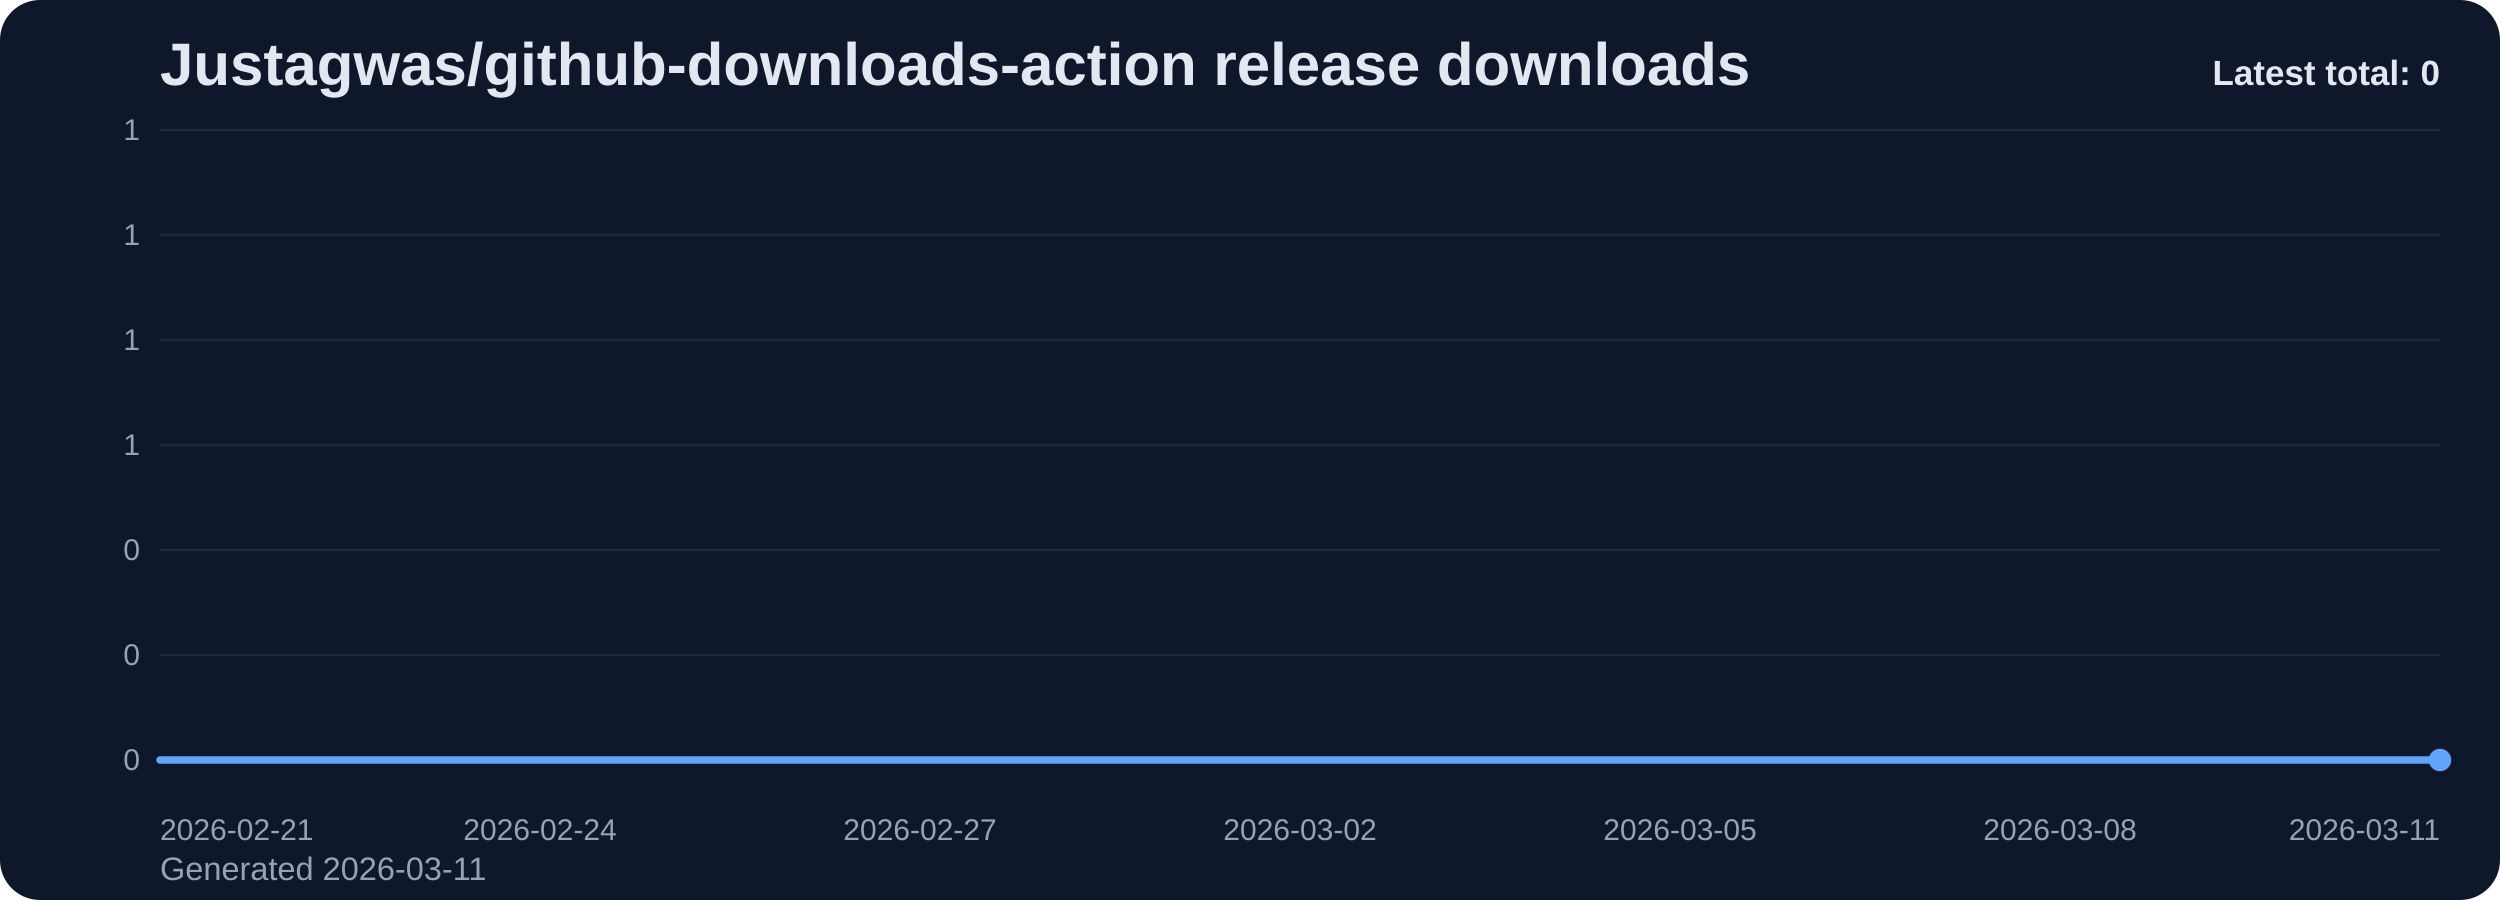
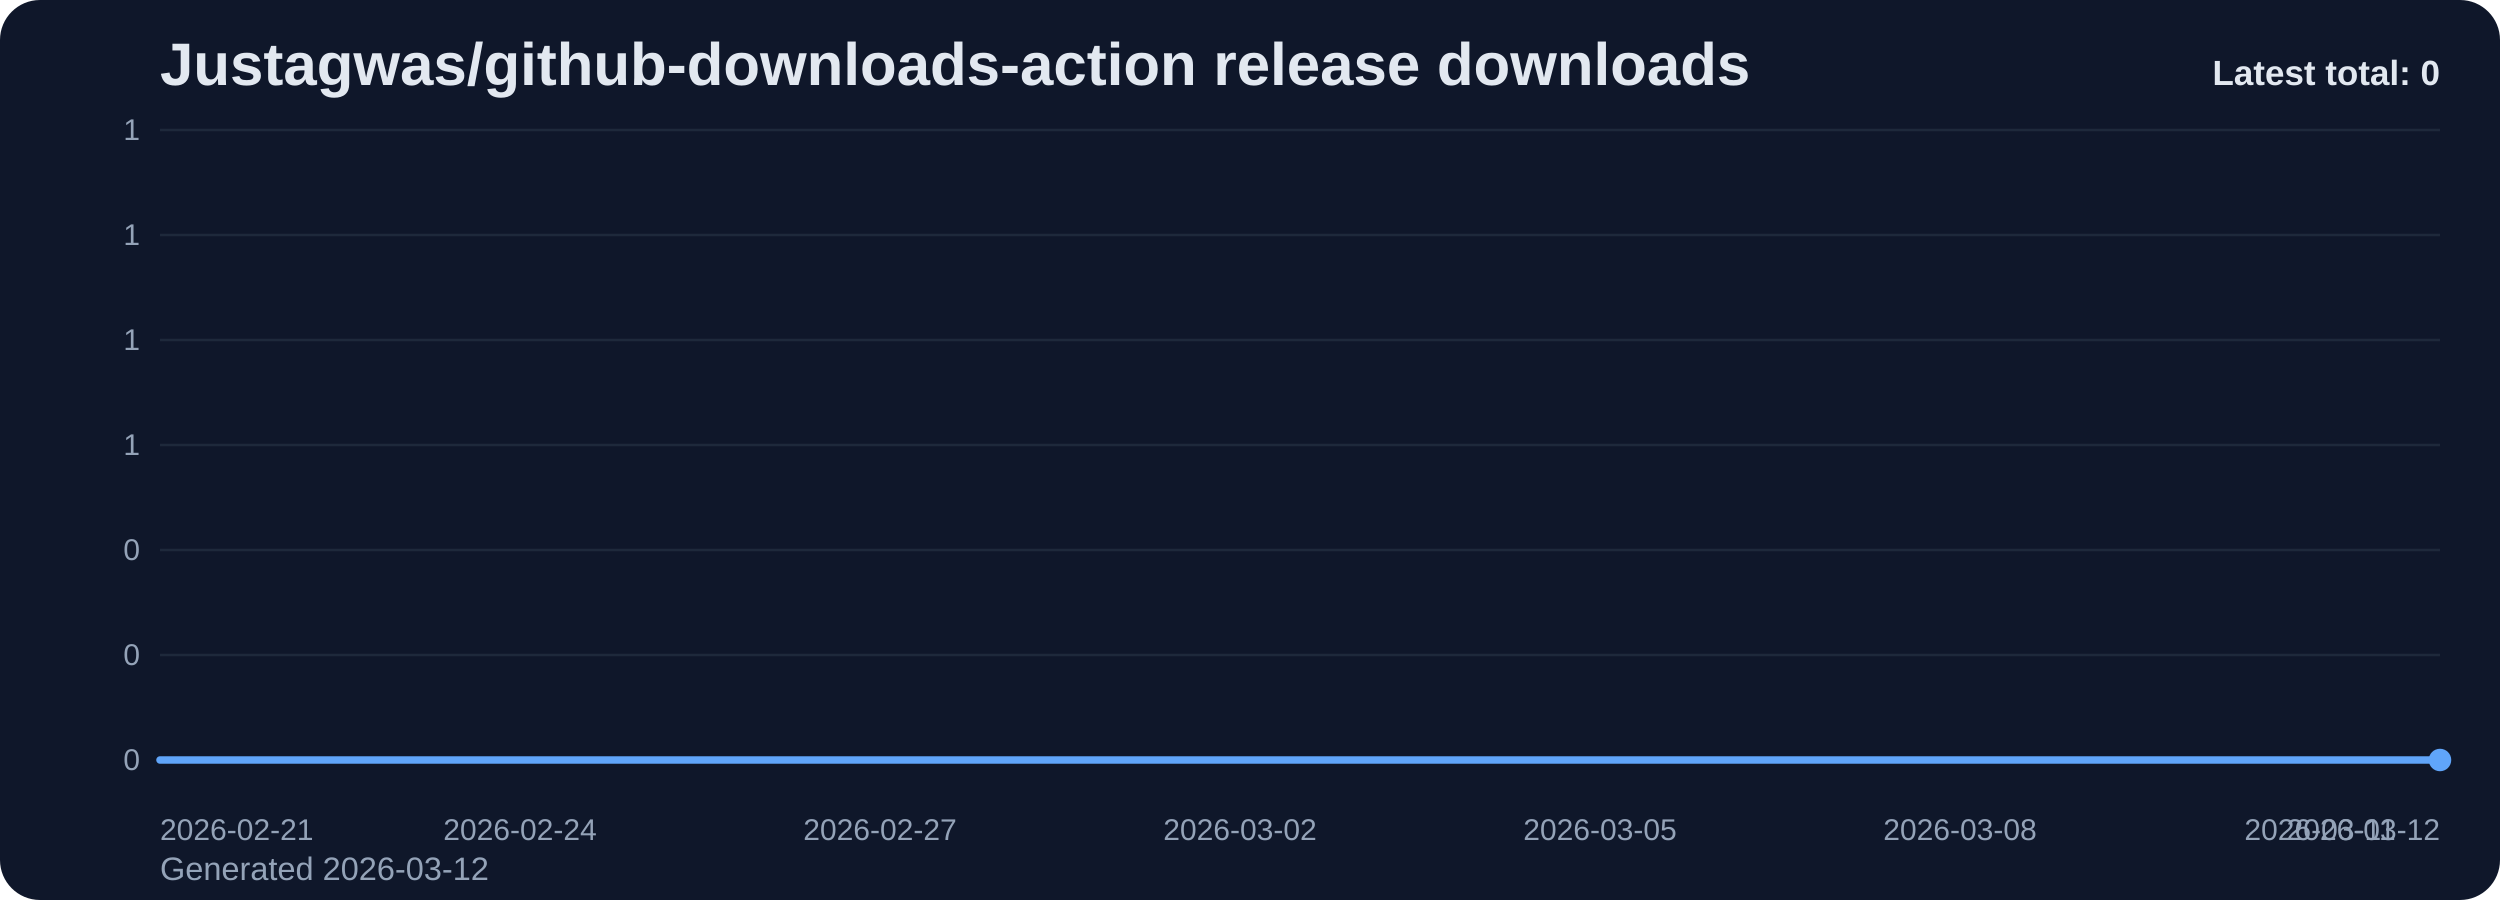
<svg xmlns="http://www.w3.org/2000/svg" viewBox="0 0 1000 360" role="img" aria-label="Justagwas/github-downloads-action release downloads chart">
  <defs>
    <linearGradient id="fill-total-trend-slate" x1="0" y1="0" x2="0" y2="1">
      <stop offset="0%" stop-color="#60a5fa" stop-opacity="0.32" />
      <stop offset="100%" stop-color="#60a5fa" stop-opacity="0.05" />
    </linearGradient>
    <style>
      .bg { fill: #0f172a; }
      .title { font: 700 24px Arial, sans-serif; fill: #e2e8f0; }
      .sub { font: 400 13px Arial, sans-serif; fill: #94a3b8; }
      .grid { stroke: #1e293b; stroke-width: 1; }
      .axis { font: 400 12px Arial, sans-serif; fill: #94a3b8; }
      .line { fill: none; stroke: #60a5fa; stroke-width: 3; stroke-linecap: round; stroke-linejoin: round; }
      .dot { fill: #60a5fa; }
      .value { font: 600 11px Arial, sans-serif; fill: #cbd5e1; }
      .latest { font: 700 14px Arial, sans-serif; fill: #e2e8f0; }
    </style>
  </defs>
  <rect class="bg" x="0" y="0" width="1000" height="360" rx="16" />
  <text class="title" x="64" y="34">Justagwas/github-downloads-action release downloads</text>
-   <text class="sub" x="64" y="352">Generated 2026-03-11</text>
+   <text class="sub" x="64" y="352">Generated 2026-03-12</text>
  <line x1="64" y1="52.00" x2="976" y2="52.00" class="grid" />
  <text x="56" y="56.00" text-anchor="end" class="axis">1</text>
  <line x1="64" y1="94.00" x2="976" y2="94.00" class="grid" />
  <text x="56" y="98.00" text-anchor="end" class="axis">1</text>
  <line x1="64" y1="136.00" x2="976" y2="136.00" class="grid" />
  <text x="56" y="140.00" text-anchor="end" class="axis">1</text>
  <line x1="64" y1="178.00" x2="976" y2="178.00" class="grid" />
  <text x="56" y="182.00" text-anchor="end" class="axis">1</text>
  <line x1="64" y1="220.00" x2="976" y2="220.00" class="grid" />
  <text x="56" y="224.00" text-anchor="end" class="axis">0</text>
  <line x1="64" y1="262.00" x2="976" y2="262.00" class="grid" />
  <text x="56" y="266.00" text-anchor="end" class="axis">0</text>
  <line x1="64" y1="304.00" x2="976" y2="304.00" class="grid" />
  <text x="56" y="308.00" text-anchor="end" class="axis">0</text>
-   <path d="M 64.00 304 L 64.00 304.00 L 114.67 304.00 L 165.33 304.00 L 216.00 304.00 L 266.67 304.00 L 317.33 304.00 L 368.00 304.00 L 418.67 304.00 L 469.33 304.00 L 520.00 304.00 L 570.67 304.00 L 621.33 304.00 L 672.00 304.00 L 722.67 304.00 L 773.33 304.00 L 824.00 304.00 L 874.67 304.00 L 925.33 304.00 L 976.00 304.00 L 976.00 304 Z" fill="url(#fill-total-trend-slate)" />
-   <polyline class="line" points="64.00,304.00 114.67,304.00 165.33,304.00 216.00,304.00 266.67,304.00 317.33,304.00 368.00,304.00 418.67,304.00 469.33,304.00 520.00,304.00 570.67,304.00 621.33,304.00 672.00,304.00 722.67,304.00 773.33,304.00 824.00,304.00 874.67,304.00 925.33,304.00 976.00,304.00" />
+   <path d="M 64.00 304 L 64.00 304.00 L 112.00 304.00 L 160.00 304.00 L 208.00 304.00 L 256.00 304.00 L 304.00 304.00 L 352.00 304.00 L 400.00 304.00 L 448.00 304.00 L 496.00 304.00 L 544.00 304.00 L 592.00 304.00 L 640.00 304.00 L 688.00 304.00 L 736.00 304.00 L 784.00 304.00 L 832.00 304.00 L 880.00 304.00 L 928.00 304.00 L 976.00 304.00 L 976.00 304 Z" fill="url(#fill-total-trend-slate)" />
+   <polyline class="line" points="64.00,304.00 112.00,304.00 160.00,304.00 208.00,304.00 256.00,304.00 304.00,304.00 352.00,304.00 400.00,304.00 448.00,304.00 496.00,304.00 544.00,304.00 592.00,304.00 640.00,304.00 688.00,304.00 736.00,304.00 784.00,304.00 832.00,304.00 880.00,304.00 928.00,304.00 976.00,304.00" />
  <circle class="dot" cx="976.00" cy="304.00" r="4.5" />
  <text class="axis" x="64.00" y="336" text-anchor="start">2026-02-21</text>
-   <text class="axis" x="216.00" y="336" text-anchor="middle">2026-02-24</text>
-   <text class="axis" x="368.00" y="336" text-anchor="middle">2026-02-27</text>
-   <text class="axis" x="520.00" y="336" text-anchor="middle">2026-03-02</text>
-   <text class="axis" x="672.00" y="336" text-anchor="middle">2026-03-05</text>
-   <text class="axis" x="824.00" y="336" text-anchor="middle">2026-03-08</text>
-   <text class="axis" x="976.00" y="336" text-anchor="end">2026-03-11</text>
+   <text class="axis" x="208.00" y="336" text-anchor="middle">2026-02-24</text>
+   <text class="axis" x="352.00" y="336" text-anchor="middle">2026-02-27</text>
+   <text class="axis" x="496.00" y="336" text-anchor="middle">2026-03-02</text>
+   <text class="axis" x="640.00" y="336" text-anchor="middle">2026-03-05</text>
+   <text class="axis" x="784.00" y="336" text-anchor="middle">2026-03-08</text>
+   <text class="axis" x="928.00" y="336" text-anchor="middle">2026-03-11</text>
+   <text class="axis" x="976.00" y="336" text-anchor="end">2026-03-12</text>
  <text class="latest" x="976" y="34" text-anchor="end">Latest total: 0</text>
</svg>
